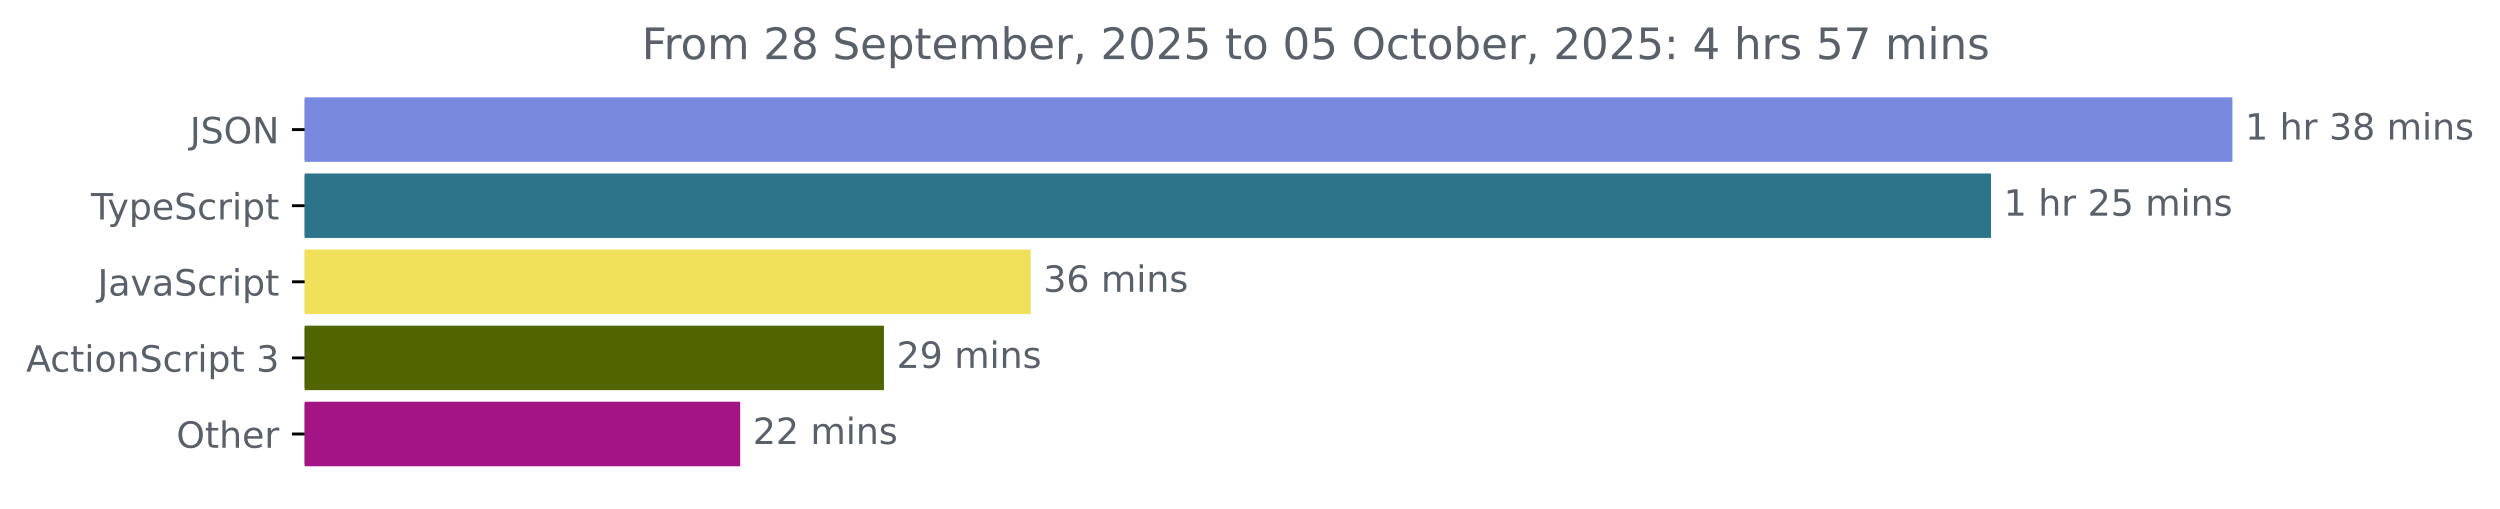
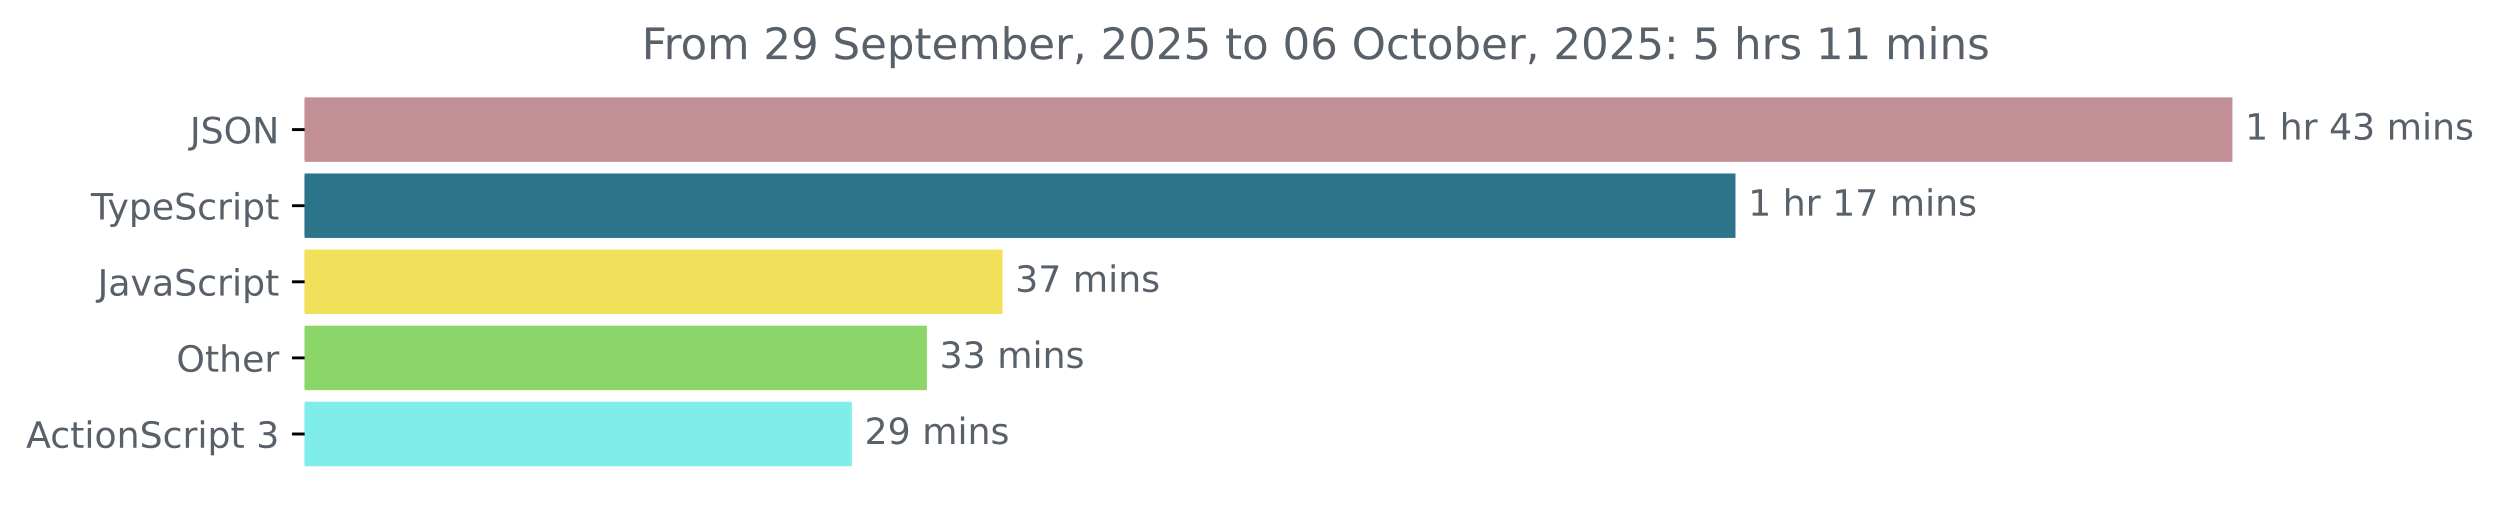
<svg xmlns="http://www.w3.org/2000/svg" xmlns:xlink="http://www.w3.org/1999/xlink" width="689.829pt" height="140.398pt" viewBox="0 0 689.829 140.398" version="1.1">
  <defs>
    <style type="text/css">*{stroke-linejoin: round; stroke-linecap: butt}</style>
  </defs>
  <g id="figure_1">
    <g id="patch_1">
      <path d="M 0 140.398  L 689.829 140.398  L 689.829 0  L 0 0  L 0 140.398  z " style="fill: none" />
    </g>
    <g id="axes_1">
      <g id="patch_2">
-         <path d="M 84.064 27.358  L 615.493 27.358  L 615.493 44.158  L 84.064 44.158  z " clip-path="url(#p88fac4c749)" style="fill: #7a89e0; stroke: #7a89e0; stroke-linejoin: miter" />
+         <path d="M 84.064 27.358  L 615.493 27.358  L 615.493 44.158  L 84.064 44.158  z " clip-path="url(#p3a1f9c2e62)" style="fill: #c38f97; stroke: #c38f97; stroke-linejoin: miter" />
      </g>
      <g id="patch_3">
-         <path d="M 84.064 48.358  L 548.883 48.358  L 548.883 65.158  L 84.064 65.158  z " clip-path="url(#p88fac4c749)" style="fill: #2b7489; stroke: #2b7489; stroke-linejoin: miter" />
+         <path d="M 84.064 48.358  L 478.375 48.358  L 478.375 65.158  L 84.064 65.158  z " clip-path="url(#p3a1f9c2e62)" style="fill: #2b7489; stroke: #2b7489; stroke-linejoin: miter" />
      </g>
      <g id="patch_4">
-         <path d="M 84.064 69.358  L 283.894 69.358  L 283.894 86.158  L 84.064 86.158  z " clip-path="url(#p88fac4c749)" style="fill: #f1e05a; stroke: #f1e05a; stroke-linejoin: miter" />
+         <path d="M 84.064 69.358  L 276.124 69.358  L 276.124 86.158  L 84.064 86.158  z " clip-path="url(#p3a1f9c2e62)" style="fill: #f1e05a; stroke: #f1e05a; stroke-linejoin: miter" />
      </g>
      <g id="patch_5">
-         <path d="M 84.064 90.358  L 243.412 90.358  L 243.412 107.158  L 84.064 107.158  z " clip-path="url(#p88fac4c749)" style="fill: #506500; stroke: #506500; stroke-linejoin: miter" />
+         <path d="M 84.064 90.358  L 255.261 90.358  L 255.261 107.158  L 84.064 107.158  z " clip-path="url(#p3a1f9c2e62)" style="fill: #8cd568; stroke: #8cd568; stroke-linejoin: miter" />
      </g>
      <g id="patch_6">
-         <path d="M 84.064 111.358  L 203.736 111.358  L 203.736 128.158  L 84.064 128.158  z " clip-path="url(#p88fac4c749)" style="fill: #a31484; stroke: #a31484; stroke-linejoin: miter" />
+         <path d="M 84.064 111.358  L 234.559 111.358  L 234.559 128.158  L 84.064 128.158  z " clip-path="url(#p3a1f9c2e62)" style="fill: #7feeeb; stroke: #7feeeb; stroke-linejoin: miter" />
      </g>
      <g id="matplotlib.axis_1" />
      <g id="matplotlib.axis_2">
        <g id="ytick_1">
          <g id="line2d_1">
            <defs>
-               <path id="m40f66c7948" d="M 0 0  L -3.5 0  " style="stroke: #000000; stroke-width: 0.8" />
+               <path id="m22db7cf50e" d="M 0 0  L -3.5 0  " style="stroke: #000000; stroke-width: 0.8" />
            </defs>
            <g>
-               <use xlink:href="#m40f66c7948" x="84.064" y="35.758" style="stroke: #000000; stroke-width: 0.8" />
+               <use xlink:href="#m22db7cf50e" x="84.064" y="35.758" style="stroke: #000000; stroke-width: 0.8" />
            </g>
          </g>
          <g id="text_1">
            <g style="fill: #586069" transform="translate(52.4125 39.55734) scale(0.1 -0.1)">
              <defs>
                <path id="DejaVuSans-4a" d="M 628 4666  L 1259 4666  L 1259 325  Q 1259 -519 939 -900  Q 619 -1281 -91 -1281  L -331 -1281  L -331 -750  L -134 -750  Q 284 -750 456 -515  Q 628 -281 628 325  L 628 4666  z " transform="scale(0.015625)" />
                <path id="DejaVuSans-53" d="M 3425 4513  L 3425 3897  Q 3066 4069 2747 4153  Q 2428 4238 2131 4238  Q 1616 4238 1336 4038  Q 1056 3838 1056 3469  Q 1056 3159 1242 3001  Q 1428 2844 1947 2747  L 2328 2669  Q 3034 2534 3370 2195  Q 3706 1856 3706 1288  Q 3706 609 3251 259  Q 2797 -91 1919 -91  Q 1588 -91 1214 -16  Q 841 59 441 206  L 441 856  Q 825 641 1194 531  Q 1563 422 1919 422  Q 2459 422 2753 634  Q 3047 847 3047 1241  Q 3047 1584 2836 1778  Q 2625 1972 2144 2069  L 1759 2144  Q 1053 2284 737 2584  Q 422 2884 422 3419  Q 422 4038 858 4394  Q 1294 4750 2059 4750  Q 2388 4750 2728 4690  Q 3069 4631 3425 4513  z " transform="scale(0.015625)" />
                <path id="DejaVuSans-4f" d="M 2522 4238  Q 1834 4238 1429 3725  Q 1025 3213 1025 2328  Q 1025 1447 1429 934  Q 1834 422 2522 422  Q 3209 422 3611 934  Q 4013 1447 4013 2328  Q 4013 3213 3611 3725  Q 3209 4238 2522 4238  z M 2522 4750  Q 3503 4750 4090 4092  Q 4678 3434 4678 2328  Q 4678 1225 4090 567  Q 3503 -91 2522 -91  Q 1538 -91 948 565  Q 359 1222 359 2328  Q 359 3434 948 4092  Q 1538 4750 2522 4750  z " transform="scale(0.015625)" />
                <path id="DejaVuSans-4e" d="M 628 4666  L 1478 4666  L 3547 763  L 3547 4666  L 4159 4666  L 4159 0  L 3309 0  L 1241 3903  L 1241 0  L 628 0  L 628 4666  z " transform="scale(0.015625)" />
              </defs>
              <use xlink:href="#DejaVuSans-4a" />
              <use xlink:href="#DejaVuSans-53" x="29.492" />
              <use xlink:href="#DejaVuSans-4f" x="92.969" />
              <use xlink:href="#DejaVuSans-4e" x="171.68" />
            </g>
          </g>
        </g>
        <g id="ytick_2">
          <g id="line2d_2">
            <g>
-               <use xlink:href="#m40f66c7948" x="84.064" y="56.758" style="stroke: #000000; stroke-width: 0.8" />
+               <use xlink:href="#m22db7cf50e" x="84.064" y="56.758" style="stroke: #000000; stroke-width: 0.8" />
            </g>
          </g>
          <g id="text_2">
            <g style="fill: #586069" transform="translate(25.09375 60.55734) scale(0.1 -0.1)">
              <defs>
                <path id="DejaVuSans-54" d="M -19 4666  L 3928 4666  L 3928 4134  L 2272 4134  L 2272 0  L 1638 0  L 1638 4134  L -19 4134  L -19 4666  z " transform="scale(0.015625)" />
                <path id="DejaVuSans-79" d="M 2059 -325  Q 1816 -950 1584 -1140  Q 1353 -1331 966 -1331  L 506 -1331  L 506 -850  L 844 -850  Q 1081 -850 1212 -737  Q 1344 -625 1503 -206  L 1606 56  L 191 3500  L 800 3500  L 1894 763  L 2988 3500  L 3597 3500  L 2059 -325  z " transform="scale(0.015625)" />
                <path id="DejaVuSans-70" d="M 1159 525  L 1159 -1331  L 581 -1331  L 581 3500  L 1159 3500  L 1159 2969  Q 1341 3281 1617 3432  Q 1894 3584 2278 3584  Q 2916 3584 3314 3078  Q 3713 2572 3713 1747  Q 3713 922 3314 415  Q 2916 -91 2278 -91  Q 1894 -91 1617 61  Q 1341 213 1159 525  z M 3116 1747  Q 3116 2381 2855 2742  Q 2594 3103 2138 3103  Q 1681 3103 1420 2742  Q 1159 2381 1159 1747  Q 1159 1113 1420 752  Q 1681 391 2138 391  Q 2594 391 2855 752  Q 3116 1113 3116 1747  z " transform="scale(0.015625)" />
                <path id="DejaVuSans-65" d="M 3597 1894  L 3597 1613  L 953 1613  Q 991 1019 1311 708  Q 1631 397 2203 397  Q 2534 397 2845 478  Q 3156 559 3463 722  L 3463 178  Q 3153 47 2828 -22  Q 2503 -91 2169 -91  Q 1331 -91 842 396  Q 353 884 353 1716  Q 353 2575 817 3079  Q 1281 3584 2069 3584  Q 2775 3584 3186 3129  Q 3597 2675 3597 1894  z M 3022 2063  Q 3016 2534 2758 2815  Q 2500 3097 2075 3097  Q 1594 3097 1305 2825  Q 1016 2553 972 2059  L 3022 2063  z " transform="scale(0.015625)" />
                <path id="DejaVuSans-63" d="M 3122 3366  L 3122 2828  Q 2878 2963 2633 3030  Q 2388 3097 2138 3097  Q 1578 3097 1268 2742  Q 959 2388 959 1747  Q 959 1106 1268 751  Q 1578 397 2138 397  Q 2388 397 2633 464  Q 2878 531 3122 666  L 3122 134  Q 2881 22 2623 -34  Q 2366 -91 2075 -91  Q 1284 -91 818 406  Q 353 903 353 1747  Q 353 2603 823 3093  Q 1294 3584 2113 3584  Q 2378 3584 2631 3529  Q 2884 3475 3122 3366  z " transform="scale(0.015625)" />
                <path id="DejaVuSans-72" d="M 2631 2963  Q 2534 3019 2420 3045  Q 2306 3072 2169 3072  Q 1681 3072 1420 2755  Q 1159 2438 1159 1844  L 1159 0  L 581 0  L 581 3500  L 1159 3500  L 1159 2956  Q 1341 3275 1631 3429  Q 1922 3584 2338 3584  Q 2397 3584 2469 3576  Q 2541 3569 2628 3553  L 2631 2963  z " transform="scale(0.015625)" />
                <path id="DejaVuSans-69" d="M 603 3500  L 1178 3500  L 1178 0  L 603 0  L 603 3500  z M 603 4863  L 1178 4863  L 1178 4134  L 603 4134  L 603 4863  z " transform="scale(0.015625)" />
                <path id="DejaVuSans-74" d="M 1172 4494  L 1172 3500  L 2356 3500  L 2356 3053  L 1172 3053  L 1172 1153  Q 1172 725 1289 603  Q 1406 481 1766 481  L 2356 481  L 2356 0  L 1766 0  Q 1100 0 847 248  Q 594 497 594 1153  L 594 3053  L 172 3053  L 172 3500  L 594 3500  L 594 4494  L 1172 4494  z " transform="scale(0.015625)" />
              </defs>
              <use xlink:href="#DejaVuSans-54" />
              <use xlink:href="#DejaVuSans-79" x="45.459" />
              <use xlink:href="#DejaVuSans-70" x="104.639" />
              <use xlink:href="#DejaVuSans-65" x="168.115" />
              <use xlink:href="#DejaVuSans-53" x="229.639" />
              <use xlink:href="#DejaVuSans-63" x="293.115" />
              <use xlink:href="#DejaVuSans-72" x="348.096" />
              <use xlink:href="#DejaVuSans-69" x="389.209" />
              <use xlink:href="#DejaVuSans-70" x="416.992" />
              <use xlink:href="#DejaVuSans-74" x="480.469" />
            </g>
          </g>
        </g>
        <g id="ytick_3">
          <g id="line2d_3">
            <g>
-               <use xlink:href="#m40f66c7948" x="84.064" y="77.758" style="stroke: #000000; stroke-width: 0.8" />
+               <use xlink:href="#m22db7cf50e" x="84.064" y="77.758" style="stroke: #000000; stroke-width: 0.8" />
            </g>
          </g>
          <g id="text_3">
            <g style="fill: #586069" transform="translate(26.93437 81.55734) scale(0.1 -0.1)">
              <defs>
                <path id="DejaVuSans-61" d="M 2194 1759  Q 1497 1759 1228 1600  Q 959 1441 959 1056  Q 959 750 1161 570  Q 1363 391 1709 391  Q 2188 391 2477 730  Q 2766 1069 2766 1631  L 2766 1759  L 2194 1759  z M 3341 1997  L 3341 0  L 2766 0  L 2766 531  Q 2569 213 2275 61  Q 1981 -91 1556 -91  Q 1019 -91 701 211  Q 384 513 384 1019  Q 384 1609 779 1909  Q 1175 2209 1959 2209  L 2766 2209  L 2766 2266  Q 2766 2663 2505 2880  Q 2244 3097 1772 3097  Q 1472 3097 1187 3025  Q 903 2953 641 2809  L 641 3341  Q 956 3463 1253 3523  Q 1550 3584 1831 3584  Q 2591 3584 2966 3190  Q 3341 2797 3341 1997  z " transform="scale(0.015625)" />
                <path id="DejaVuSans-76" d="M 191 3500  L 800 3500  L 1894 563  L 2988 3500  L 3597 3500  L 2284 0  L 1503 0  L 191 3500  z " transform="scale(0.015625)" />
              </defs>
              <use xlink:href="#DejaVuSans-4a" />
              <use xlink:href="#DejaVuSans-61" x="29.492" />
              <use xlink:href="#DejaVuSans-76" x="90.771" />
              <use xlink:href="#DejaVuSans-61" x="149.951" />
              <use xlink:href="#DejaVuSans-53" x="211.23" />
              <use xlink:href="#DejaVuSans-63" x="274.707" />
              <use xlink:href="#DejaVuSans-72" x="329.688" />
              <use xlink:href="#DejaVuSans-69" x="370.801" />
              <use xlink:href="#DejaVuSans-70" x="398.584" />
              <use xlink:href="#DejaVuSans-74" x="462.061" />
            </g>
          </g>
        </g>
        <g id="ytick_4">
          <g id="line2d_4">
            <g>
-               <use xlink:href="#m40f66c7948" x="84.064" y="98.758" style="stroke: #000000; stroke-width: 0.8" />
+               <use xlink:href="#m22db7cf50e" x="84.064" y="98.758" style="stroke: #000000; stroke-width: 0.8" />
            </g>
          </g>
          <g id="text_4">
-             <g style="fill: #586069" transform="translate(7.2 102.5573) scale(0.1 -0.1)">
+             <g style="fill: #586069" transform="translate(48.67031 102.5573) scale(0.1 -0.1)">
+               <defs>
+                 <path id="DejaVuSans-68" d="M 3513 2113  L 3513 0  L 2938 0  L 2938 2094  Q 2938 2591 2744 2837  Q 2550 3084 2163 3084  Q 1697 3084 1428 2787  Q 1159 2491 1159 1978  L 1159 0  L 581 0  L 581 4863  L 1159 4863  L 1159 2956  Q 1366 3272 1645 3428  Q 1925 3584 2291 3584  Q 2894 3584 3203 3211  Q 3513 2838 3513 2113  z " transform="scale(0.015625)" />
+               </defs>
+               <use xlink:href="#DejaVuSans-4f" />
+               <use xlink:href="#DejaVuSans-74" x="78.711" />
+               <use xlink:href="#DejaVuSans-68" x="117.92" />
+               <use xlink:href="#DejaVuSans-65" x="181.299" />
+               <use xlink:href="#DejaVuSans-72" x="242.822" />
+             </g>
+           </g>
+         </g>
+         <g id="ytick_5">
+           <g id="line2d_5">
+             <g>
+               <use xlink:href="#m22db7cf50e" x="84.064" y="119.758" style="stroke: #000000; stroke-width: 0.8" />
+             </g>
+           </g>
+           <g id="text_5">
+             <g style="fill: #586069" transform="translate(7.2 123.5573) scale(0.1 -0.1)">
              <defs>
                <path id="DejaVuSans-41" d="M 2188 4044  L 1331 1722  L 3047 1722  L 2188 4044  z M 1831 4666  L 2547 4666  L 4325 0  L 3669 0  L 3244 1197  L 1141 1197  L 716 0  L 50 0  L 1831 4666  z " transform="scale(0.015625)" />
                <path id="DejaVuSans-6f" d="M 1959 3097  Q 1497 3097 1228 2736  Q 959 2375 959 1747  Q 959 1119 1226 758  Q 1494 397 1959 397  Q 2419 397 2687 759  Q 2956 1122 2956 1747  Q 2956 2369 2687 2733  Q 2419 3097 1959 3097  z M 1959 3584  Q 2709 3584 3137 3096  Q 3566 2609 3566 1747  Q 3566 888 3137 398  Q 2709 -91 1959 -91  Q 1206 -91 779 398  Q 353 888 353 1747  Q 353 2609 779 3096  Q 1206 3584 1959 3584  z " transform="scale(0.015625)" />
                <path id="DejaVuSans-6e" d="M 3513 2113  L 3513 0  L 2938 0  L 2938 2094  Q 2938 2591 2744 2837  Q 2550 3084 2163 3084  Q 1697 3084 1428 2787  Q 1159 2491 1159 1978  L 1159 0  L 581 0  L 581 3500  L 1159 3500  L 1159 2956  Q 1366 3272 1645 3428  Q 1925 3584 2291 3584  Q 2894 3584 3203 3211  Q 3513 2838 3513 2113  z " transform="scale(0.015625)" />
                <path id="DejaVuSans-20" transform="scale(0.015625)" />
                <path id="DejaVuSans-33" d="M 2597 2516  Q 3050 2419 3304 2112  Q 3559 1806 3559 1356  Q 3559 666 3084 287  Q 2609 -91 1734 -91  Q 1441 -91 1130 -33  Q 819 25 488 141  L 488 750  Q 750 597 1062 519  Q 1375 441 1716 441  Q 2309 441 2620 675  Q 2931 909 2931 1356  Q 2931 1769 2642 2001  Q 2353 2234 1838 2234  L 1294 2234  L 1294 2753  L 1863 2753  Q 2328 2753 2575 2939  Q 2822 3125 2822 3475  Q 2822 3834 2567 4026  Q 2313 4219 1838 4219  Q 1578 4219 1281 4162  Q 984 4106 628 3988  L 628 4550  Q 988 4650 1302 4700  Q 1616 4750 1894 4750  Q 2613 4750 3031 4423  Q 3450 4097 3450 3541  Q 3450 3153 3228 2886  Q 3006 2619 2597 2516  z " transform="scale(0.015625)" />
              </defs>
              <use xlink:href="#DejaVuSans-41" />
              <use xlink:href="#DejaVuSans-63" x="66.658" />
              <use xlink:href="#DejaVuSans-74" x="121.639" />
              <use xlink:href="#DejaVuSans-69" x="160.848" />
              <use xlink:href="#DejaVuSans-6f" x="188.631" />
              <use xlink:href="#DejaVuSans-6e" x="249.812" />
              <use xlink:href="#DejaVuSans-53" x="313.191" />
              <use xlink:href="#DejaVuSans-63" x="376.668" />
              <use xlink:href="#DejaVuSans-72" x="431.648" />
              <use xlink:href="#DejaVuSans-69" x="472.762" />
              <use xlink:href="#DejaVuSans-70" x="500.545" />
              <use xlink:href="#DejaVuSans-74" x="564.021" />
              <use xlink:href="#DejaVuSans-20" x="603.23" />
              <use xlink:href="#DejaVuSans-33" x="635.018" />
            </g>
          </g>
        </g>
-         <g id="ytick_5">
-           <g id="line2d_5">
-             <g>
-               <use xlink:href="#m40f66c7948" x="84.064" y="119.758" style="stroke: #000000; stroke-width: 0.8" />
-             </g>
-           </g>
-           <g id="text_5">
-             <g style="fill: #586069" transform="translate(48.67031 123.5573) scale(0.1 -0.1)">
-               <defs>
-                 <path id="DejaVuSans-68" d="M 3513 2113  L 3513 0  L 2938 0  L 2938 2094  Q 2938 2591 2744 2837  Q 2550 3084 2163 3084  Q 1697 3084 1428 2787  Q 1159 2491 1159 1978  L 1159 0  L 581 0  L 581 4863  L 1159 4863  L 1159 2956  Q 1366 3272 1645 3428  Q 1925 3584 2291 3584  Q 2894 3584 3203 3211  Q 3513 2838 3513 2113  z " transform="scale(0.015625)" />
-               </defs>
-               <use xlink:href="#DejaVuSans-4f" />
-               <use xlink:href="#DejaVuSans-74" x="78.711" />
-               <use xlink:href="#DejaVuSans-68" x="117.92" />
-               <use xlink:href="#DejaVuSans-65" x="181.299" />
-               <use xlink:href="#DejaVuSans-72" x="242.822" />
-             </g>
-           </g>
-         </g>
      </g>
      <g id="text_6">
        <g style="fill: #586069" transform="translate(619.4926 38.5175) scale(0.1 -0.1)">
          <defs>
            <path id="DejaVuSans-31" d="M 794 531  L 1825 531  L 1825 4091  L 703 3866  L 703 4441  L 1819 4666  L 2450 4666  L 2450 531  L 3481 531  L 3481 0  L 794 0  L 794 531  z " transform="scale(0.015625)" />
-             <path id="DejaVuSans-38" d="M 2034 2216  Q 1584 2216 1326 1975  Q 1069 1734 1069 1313  Q 1069 891 1326 650  Q 1584 409 2034 409  Q 2484 409 2743 651  Q 3003 894 3003 1313  Q 3003 1734 2745 1975  Q 2488 2216 2034 2216  z M 1403 2484  Q 997 2584 770 2862  Q 544 3141 544 3541  Q 544 4100 942 4425  Q 1341 4750 2034 4750  Q 2731 4750 3128 4425  Q 3525 4100 3525 3541  Q 3525 3141 3298 2862  Q 3072 2584 2669 2484  Q 3125 2378 3379 2068  Q 3634 1759 3634 1313  Q 3634 634 3220 271  Q 2806 -91 2034 -91  Q 1263 -91 848 271  Q 434 634 434 1313  Q 434 1759 690 2068  Q 947 2378 1403 2484  z M 1172 3481  Q 1172 3119 1398 2916  Q 1625 2713 2034 2713  Q 2441 2713 2670 2916  Q 2900 3119 2900 3481  Q 2900 3844 2670 4047  Q 2441 4250 2034 4250  Q 1625 4250 1398 4047  Q 1172 3844 1172 3481  z " transform="scale(0.015625)" />
+             <path id="DejaVuSans-34" d="M 2419 4116  L 825 1625  L 2419 1625  L 2419 4116  z M 2253 4666  L 3047 4666  L 3047 1625  L 3713 1625  L 3713 1100  L 3047 1100  L 3047 0  L 2419 0  L 2419 1100  L 313 1100  L 313 1709  L 2253 4666  z " transform="scale(0.015625)" />
            <path id="DejaVuSans-6d" d="M 3328 2828  Q 3544 3216 3844 3400  Q 4144 3584 4550 3584  Q 5097 3584 5394 3201  Q 5691 2819 5691 2113  L 5691 0  L 5113 0  L 5113 2094  Q 5113 2597 4934 2840  Q 4756 3084 4391 3084  Q 3944 3084 3684 2787  Q 3425 2491 3425 1978  L 3425 0  L 2847 0  L 2847 2094  Q 2847 2600 2669 2842  Q 2491 3084 2119 3084  Q 1678 3084 1418 2786  Q 1159 2488 1159 1978  L 1159 0  L 581 0  L 581 3500  L 1159 3500  L 1159 2956  Q 1356 3278 1631 3431  Q 1906 3584 2284 3584  Q 2666 3584 2933 3390  Q 3200 3197 3328 2828  z " transform="scale(0.015625)" />
            <path id="DejaVuSans-73" d="M 2834 3397  L 2834 2853  Q 2591 2978 2328 3040  Q 2066 3103 1784 3103  Q 1356 3103 1142 2972  Q 928 2841 928 2578  Q 928 2378 1081 2264  Q 1234 2150 1697 2047  L 1894 2003  Q 2506 1872 2764 1633  Q 3022 1394 3022 966  Q 3022 478 2636 193  Q 2250 -91 1575 -91  Q 1294 -91 989 -36  Q 684 19 347 128  L 347 722  Q 666 556 975 473  Q 1284 391 1588 391  Q 1994 391 2212 530  Q 2431 669 2431 922  Q 2431 1156 2273 1281  Q 2116 1406 1581 1522  L 1381 1569  Q 847 1681 609 1914  Q 372 2147 372 2553  Q 372 3047 722 3315  Q 1072 3584 1716 3584  Q 2034 3584 2315 3537  Q 2597 3491 2834 3397  z " transform="scale(0.015625)" />
          </defs>
          <use xlink:href="#DejaVuSans-31" />
          <use xlink:href="#DejaVuSans-20" x="63.623" />
          <use xlink:href="#DejaVuSans-68" x="95.41" />
          <use xlink:href="#DejaVuSans-72" x="158.789" />
          <use xlink:href="#DejaVuSans-20" x="199.902" />
-           <use xlink:href="#DejaVuSans-33" x="231.689" />
-           <use xlink:href="#DejaVuSans-38" x="295.312" />
+           <use xlink:href="#DejaVuSans-34" x="231.689" />
+           <use xlink:href="#DejaVuSans-33" x="295.312" />
          <use xlink:href="#DejaVuSans-20" x="358.936" />
          <use xlink:href="#DejaVuSans-6d" x="390.723" />
          <use xlink:href="#DejaVuSans-69" x="488.135" />
          <use xlink:href="#DejaVuSans-6e" x="515.918" />
          <use xlink:href="#DejaVuSans-73" x="579.297" />
        </g>
      </g>
      <g id="text_7">
-         <g style="fill: #586069" transform="translate(552.8826 59.5175) scale(0.1 -0.1)">
+         <g style="fill: #586069" transform="translate(482.3755 59.5175) scale(0.1 -0.1)">
          <defs>
-             <path id="DejaVuSans-32" d="M 1228 531  L 3431 531  L 3431 0  L 469 0  L 469 531  Q 828 903 1448 1529  Q 2069 2156 2228 2338  Q 2531 2678 2651 2914  Q 2772 3150 2772 3378  Q 2772 3750 2511 3984  Q 2250 4219 1831 4219  Q 1534 4219 1204 4116  Q 875 4013 500 3803  L 500 4441  Q 881 4594 1212 4672  Q 1544 4750 1819 4750  Q 2544 4750 2975 4387  Q 3406 4025 3406 3419  Q 3406 3131 3298 2873  Q 3191 2616 2906 2266  Q 2828 2175 2409 1742  Q 1991 1309 1228 531  z " transform="scale(0.015625)" />
-             <path id="DejaVuSans-35" d="M 691 4666  L 3169 4666  L 3169 4134  L 1269 4134  L 1269 2991  Q 1406 3038 1543 3061  Q 1681 3084 1819 3084  Q 2600 3084 3056 2656  Q 3513 2228 3513 1497  Q 3513 744 3044 326  Q 2575 -91 1722 -91  Q 1428 -91 1123 -41  Q 819 9 494 109  L 494 744  Q 775 591 1075 516  Q 1375 441 1709 441  Q 2250 441 2565 725  Q 2881 1009 2881 1497  Q 2881 1984 2565 2268  Q 2250 2553 1709 2553  Q 1456 2553 1204 2497  Q 953 2441 691 2322  L 691 4666  z " transform="scale(0.015625)" />
+             <path id="DejaVuSans-37" d="M 525 4666  L 3525 4666  L 3525 4397  L 1831 0  L 1172 0  L 2766 4134  L 525 4134  L 525 4666  z " transform="scale(0.015625)" />
          </defs>
          <use xlink:href="#DejaVuSans-31" />
          <use xlink:href="#DejaVuSans-20" x="63.623" />
          <use xlink:href="#DejaVuSans-68" x="95.41" />
          <use xlink:href="#DejaVuSans-72" x="158.789" />
          <use xlink:href="#DejaVuSans-20" x="199.902" />
-           <use xlink:href="#DejaVuSans-32" x="231.689" />
-           <use xlink:href="#DejaVuSans-35" x="295.312" />
+           <use xlink:href="#DejaVuSans-31" x="231.689" />
+           <use xlink:href="#DejaVuSans-37" x="295.312" />
          <use xlink:href="#DejaVuSans-20" x="358.936" />
          <use xlink:href="#DejaVuSans-6d" x="390.723" />
          <use xlink:href="#DejaVuSans-69" x="488.135" />
          <use xlink:href="#DejaVuSans-6e" x="515.918" />
          <use xlink:href="#DejaVuSans-73" x="579.297" />
        </g>
      </g>
      <g id="text_8">
-         <g style="fill: #586069" transform="translate(287.8941 80.5175) scale(0.1 -0.1)">
-           <defs>
-             <path id="DejaVuSans-36" d="M 2113 2584  Q 1688 2584 1439 2293  Q 1191 2003 1191 1497  Q 1191 994 1439 701  Q 1688 409 2113 409  Q 2538 409 2786 701  Q 3034 994 3034 1497  Q 3034 2003 2786 2293  Q 2538 2584 2113 2584  z M 3366 4563  L 3366 3988  Q 3128 4100 2886 4159  Q 2644 4219 2406 4219  Q 1781 4219 1451 3797  Q 1122 3375 1075 2522  Q 1259 2794 1537 2939  Q 1816 3084 2150 3084  Q 2853 3084 3261 2657  Q 3669 2231 3669 1497  Q 3669 778 3244 343  Q 2819 -91 2113 -91  Q 1303 -91 875 529  Q 447 1150 447 2328  Q 447 3434 972 4092  Q 1497 4750 2381 4750  Q 2619 4750 2861 4703  Q 3103 4656 3366 4563  z " transform="scale(0.015625)" />
-           </defs>
+         <g style="fill: #586069" transform="translate(280.1237 80.5175) scale(0.1 -0.1)">
          <use xlink:href="#DejaVuSans-33" />
-           <use xlink:href="#DejaVuSans-36" x="63.623" />
+           <use xlink:href="#DejaVuSans-37" x="63.623" />
          <use xlink:href="#DejaVuSans-20" x="127.246" />
          <use xlink:href="#DejaVuSans-6d" x="159.033" />
          <use xlink:href="#DejaVuSans-69" x="256.445" />
          <use xlink:href="#DejaVuSans-6e" x="284.229" />
          <use xlink:href="#DejaVuSans-73" x="347.607" />
        </g>
      </g>
      <g id="text_9">
-         <g style="fill: #586069" transform="translate(247.412 101.5175) scale(0.1 -0.1)">
+         <g style="fill: #586069" transform="translate(259.2615 101.5175) scale(0.1 -0.1)">
+           <use xlink:href="#DejaVuSans-33" />
+           <use xlink:href="#DejaVuSans-33" x="63.623" />
+           <use xlink:href="#DejaVuSans-20" x="127.246" />
+           <use xlink:href="#DejaVuSans-6d" x="159.033" />
+           <use xlink:href="#DejaVuSans-69" x="256.445" />
+           <use xlink:href="#DejaVuSans-6e" x="284.229" />
+           <use xlink:href="#DejaVuSans-73" x="347.607" />
+         </g>
+       </g>
+       <g id="text_10">
+         <g style="fill: #586069" transform="translate(238.5585 122.5175) scale(0.1 -0.1)">
          <defs>
+             <path id="DejaVuSans-32" d="M 1228 531  L 3431 531  L 3431 0  L 469 0  L 469 531  Q 828 903 1448 1529  Q 2069 2156 2228 2338  Q 2531 2678 2651 2914  Q 2772 3150 2772 3378  Q 2772 3750 2511 3984  Q 2250 4219 1831 4219  Q 1534 4219 1204 4116  Q 875 4013 500 3803  L 500 4441  Q 881 4594 1212 4672  Q 1544 4750 1819 4750  Q 2544 4750 2975 4387  Q 3406 4025 3406 3419  Q 3406 3131 3298 2873  Q 3191 2616 2906 2266  Q 2828 2175 2409 1742  Q 1991 1309 1228 531  z " transform="scale(0.015625)" />
            <path id="DejaVuSans-39" d="M 703 97  L 703 672  Q 941 559 1184 500  Q 1428 441 1663 441  Q 2288 441 2617 861  Q 2947 1281 2994 2138  Q 2813 1869 2534 1725  Q 2256 1581 1919 1581  Q 1219 1581 811 2004  Q 403 2428 403 3163  Q 403 3881 828 4315  Q 1253 4750 1959 4750  Q 2769 4750 3195 4129  Q 3622 3509 3622 2328  Q 3622 1225 3098 567  Q 2575 -91 1691 -91  Q 1453 -91 1209 -44  Q 966 3 703 97  z M 1959 2075  Q 2384 2075 2632 2365  Q 2881 2656 2881 3163  Q 2881 3666 2632 3958  Q 2384 4250 1959 4250  Q 1534 4250 1286 3958  Q 1038 3666 1038 3163  Q 1038 2656 1286 2365  Q 1534 2075 1959 2075  z " transform="scale(0.015625)" />
          </defs>
          <use xlink:href="#DejaVuSans-32" />
          <use xlink:href="#DejaVuSans-39" x="63.623" />
          <use xlink:href="#DejaVuSans-20" x="127.246" />
          <use xlink:href="#DejaVuSans-6d" x="159.033" />
          <use xlink:href="#DejaVuSans-69" x="256.445" />
          <use xlink:href="#DejaVuSans-6e" x="284.229" />
          <use xlink:href="#DejaVuSans-73" x="347.607" />
        </g>
      </g>
-       <g id="text_10">
-         <g style="fill: #586069" transform="translate(207.7363 122.5175) scale(0.1 -0.1)">
-           <use xlink:href="#DejaVuSans-32" />
-           <use xlink:href="#DejaVuSans-32" x="63.623" />
-           <use xlink:href="#DejaVuSans-20" x="127.246" />
-           <use xlink:href="#DejaVuSans-6d" x="159.033" />
-           <use xlink:href="#DejaVuSans-69" x="256.445" />
-           <use xlink:href="#DejaVuSans-6e" x="284.229" />
-           <use xlink:href="#DejaVuSans-73" x="347.607" />
-         </g>
-       </g>
      <g id="text_11">
        <g style="fill: #586069" transform="translate(177.0913 16.31812) scale(0.12 -0.12)">
          <defs>
            <path id="DejaVuSans-46" d="M 628 4666  L 3309 4666  L 3309 4134  L 1259 4134  L 1259 2759  L 3109 2759  L 3109 2228  L 1259 2228  L 1259 0  L 628 0  L 628 4666  z " transform="scale(0.015625)" />
            <path id="DejaVuSans-62" d="M 3116 1747  Q 3116 2381 2855 2742  Q 2594 3103 2138 3103  Q 1681 3103 1420 2742  Q 1159 2381 1159 1747  Q 1159 1113 1420 752  Q 1681 391 2138 391  Q 2594 391 2855 752  Q 3116 1113 3116 1747  z M 1159 2969  Q 1341 3281 1617 3432  Q 1894 3584 2278 3584  Q 2916 3584 3314 3078  Q 3713 2572 3713 1747  Q 3713 922 3314 415  Q 2916 -91 2278 -91  Q 1894 -91 1617 61  Q 1341 213 1159 525  L 1159 0  L 581 0  L 581 4863  L 1159 4863  L 1159 2969  z " transform="scale(0.015625)" />
            <path id="DejaVuSans-2c" d="M 750 794  L 1409 794  L 1409 256  L 897 -744  L 494 -744  L 750 256  L 750 794  z " transform="scale(0.015625)" />
            <path id="DejaVuSans-30" d="M 2034 4250  Q 1547 4250 1301 3770  Q 1056 3291 1056 2328  Q 1056 1369 1301 889  Q 1547 409 2034 409  Q 2525 409 2770 889  Q 3016 1369 3016 2328  Q 3016 3291 2770 3770  Q 2525 4250 2034 4250  z M 2034 4750  Q 2819 4750 3233 4129  Q 3647 3509 3647 2328  Q 3647 1150 3233 529  Q 2819 -91 2034 -91  Q 1250 -91 836 529  Q 422 1150 422 2328  Q 422 3509 836 4129  Q 1250 4750 2034 4750  z " transform="scale(0.015625)" />
+             <path id="DejaVuSans-35" d="M 691 4666  L 3169 4666  L 3169 4134  L 1269 4134  L 1269 2991  Q 1406 3038 1543 3061  Q 1681 3084 1819 3084  Q 2600 3084 3056 2656  Q 3513 2228 3513 1497  Q 3513 744 3044 326  Q 2575 -91 1722 -91  Q 1428 -91 1123 -41  Q 819 9 494 109  L 494 744  Q 775 591 1075 516  Q 1375 441 1709 441  Q 2250 441 2565 725  Q 2881 1009 2881 1497  Q 2881 1984 2565 2268  Q 2250 2553 1709 2553  Q 1456 2553 1204 2497  Q 953 2441 691 2322  L 691 4666  z " transform="scale(0.015625)" />
+             <path id="DejaVuSans-36" d="M 2113 2584  Q 1688 2584 1439 2293  Q 1191 2003 1191 1497  Q 1191 994 1439 701  Q 1688 409 2113 409  Q 2538 409 2786 701  Q 3034 994 3034 1497  Q 3034 2003 2786 2293  Q 2538 2584 2113 2584  z M 3366 4563  L 3366 3988  Q 3128 4100 2886 4159  Q 2644 4219 2406 4219  Q 1781 4219 1451 3797  Q 1122 3375 1075 2522  Q 1259 2794 1537 2939  Q 1816 3084 2150 3084  Q 2853 3084 3261 2657  Q 3669 2231 3669 1497  Q 3669 778 3244 343  Q 2819 -91 2113 -91  Q 1303 -91 875 529  Q 447 1150 447 2328  Q 447 3434 972 4092  Q 1497 4750 2381 4750  Q 2619 4750 2861 4703  Q 3103 4656 3366 4563  z " transform="scale(0.015625)" />
            <path id="DejaVuSans-3a" d="M 750 794  L 1409 794  L 1409 0  L 750 0  L 750 794  z M 750 3309  L 1409 3309  L 1409 2516  L 750 2516  L 750 3309  z " transform="scale(0.015625)" />
-             <path id="DejaVuSans-34" d="M 2419 4116  L 825 1625  L 2419 1625  L 2419 4116  z M 2253 4666  L 3047 4666  L 3047 1625  L 3713 1625  L 3713 1100  L 3047 1100  L 3047 0  L 2419 0  L 2419 1100  L 313 1100  L 313 1709  L 2253 4666  z " transform="scale(0.015625)" />
-             <path id="DejaVuSans-37" d="M 525 4666  L 3525 4666  L 3525 4397  L 1831 0  L 1172 0  L 2766 4134  L 525 4134  L 525 4666  z " transform="scale(0.015625)" />
          </defs>
          <use xlink:href="#DejaVuSans-46" />
          <use xlink:href="#DejaVuSans-72" x="50.27" />
          <use xlink:href="#DejaVuSans-6f" x="89.133" />
          <use xlink:href="#DejaVuSans-6d" x="150.314" />
          <use xlink:href="#DejaVuSans-20" x="247.727" />
          <use xlink:href="#DejaVuSans-32" x="279.514" />
-           <use xlink:href="#DejaVuSans-38" x="343.137" />
+           <use xlink:href="#DejaVuSans-39" x="343.137" />
          <use xlink:href="#DejaVuSans-20" x="406.76" />
          <use xlink:href="#DejaVuSans-53" x="438.547" />
          <use xlink:href="#DejaVuSans-65" x="502.023" />
          <use xlink:href="#DejaVuSans-70" x="563.547" />
          <use xlink:href="#DejaVuSans-74" x="627.023" />
          <use xlink:href="#DejaVuSans-65" x="666.232" />
          <use xlink:href="#DejaVuSans-6d" x="727.756" />
          <use xlink:href="#DejaVuSans-62" x="825.168" />
          <use xlink:href="#DejaVuSans-65" x="888.645" />
          <use xlink:href="#DejaVuSans-72" x="950.168" />
          <use xlink:href="#DejaVuSans-2c" x="991.281" />
          <use xlink:href="#DejaVuSans-20" x="1023.068" />
          <use xlink:href="#DejaVuSans-32" x="1054.855" />
          <use xlink:href="#DejaVuSans-30" x="1118.479" />
          <use xlink:href="#DejaVuSans-32" x="1182.102" />
          <use xlink:href="#DejaVuSans-35" x="1245.725" />
          <use xlink:href="#DejaVuSans-20" x="1309.348" />
          <use xlink:href="#DejaVuSans-74" x="1341.135" />
          <use xlink:href="#DejaVuSans-6f" x="1380.344" />
          <use xlink:href="#DejaVuSans-20" x="1441.525" />
          <use xlink:href="#DejaVuSans-30" x="1473.312" />
-           <use xlink:href="#DejaVuSans-35" x="1536.936" />
+           <use xlink:href="#DejaVuSans-36" x="1536.936" />
          <use xlink:href="#DejaVuSans-20" x="1600.559" />
          <use xlink:href="#DejaVuSans-4f" x="1632.346" />
          <use xlink:href="#DejaVuSans-63" x="1711.057" />
          <use xlink:href="#DejaVuSans-74" x="1766.037" />
          <use xlink:href="#DejaVuSans-6f" x="1805.246" />
          <use xlink:href="#DejaVuSans-62" x="1866.428" />
          <use xlink:href="#DejaVuSans-65" x="1929.904" />
          <use xlink:href="#DejaVuSans-72" x="1991.428" />
          <use xlink:href="#DejaVuSans-2c" x="2032.541" />
          <use xlink:href="#DejaVuSans-20" x="2064.328" />
          <use xlink:href="#DejaVuSans-32" x="2096.115" />
          <use xlink:href="#DejaVuSans-30" x="2159.738" />
          <use xlink:href="#DejaVuSans-32" x="2223.361" />
          <use xlink:href="#DejaVuSans-35" x="2286.984" />
          <use xlink:href="#DejaVuSans-3a" x="2350.607" />
          <use xlink:href="#DejaVuSans-20" x="2384.299" />
-           <use xlink:href="#DejaVuSans-34" x="2416.086" />
+           <use xlink:href="#DejaVuSans-35" x="2416.086" />
          <use xlink:href="#DejaVuSans-20" x="2479.709" />
          <use xlink:href="#DejaVuSans-68" x="2511.496" />
          <use xlink:href="#DejaVuSans-72" x="2574.875" />
          <use xlink:href="#DejaVuSans-73" x="2615.988" />
          <use xlink:href="#DejaVuSans-20" x="2668.088" />
-           <use xlink:href="#DejaVuSans-35" x="2699.875" />
-           <use xlink:href="#DejaVuSans-37" x="2763.498" />
+           <use xlink:href="#DejaVuSans-31" x="2699.875" />
+           <use xlink:href="#DejaVuSans-31" x="2763.498" />
          <use xlink:href="#DejaVuSans-20" x="2827.121" />
          <use xlink:href="#DejaVuSans-6d" x="2858.908" />
          <use xlink:href="#DejaVuSans-69" x="2956.32" />
          <use xlink:href="#DejaVuSans-6e" x="2984.104" />
          <use xlink:href="#DejaVuSans-73" x="3047.482" />
        </g>
      </g>
    </g>
  </g>
  <defs>
-     <clipPath id="p88fac4c749">
+     <clipPath id="p3a1f9c2e62">
      <rect x="84.064" y="22.318" width="558" height="110.88" />
    </clipPath>
  </defs>
</svg>
